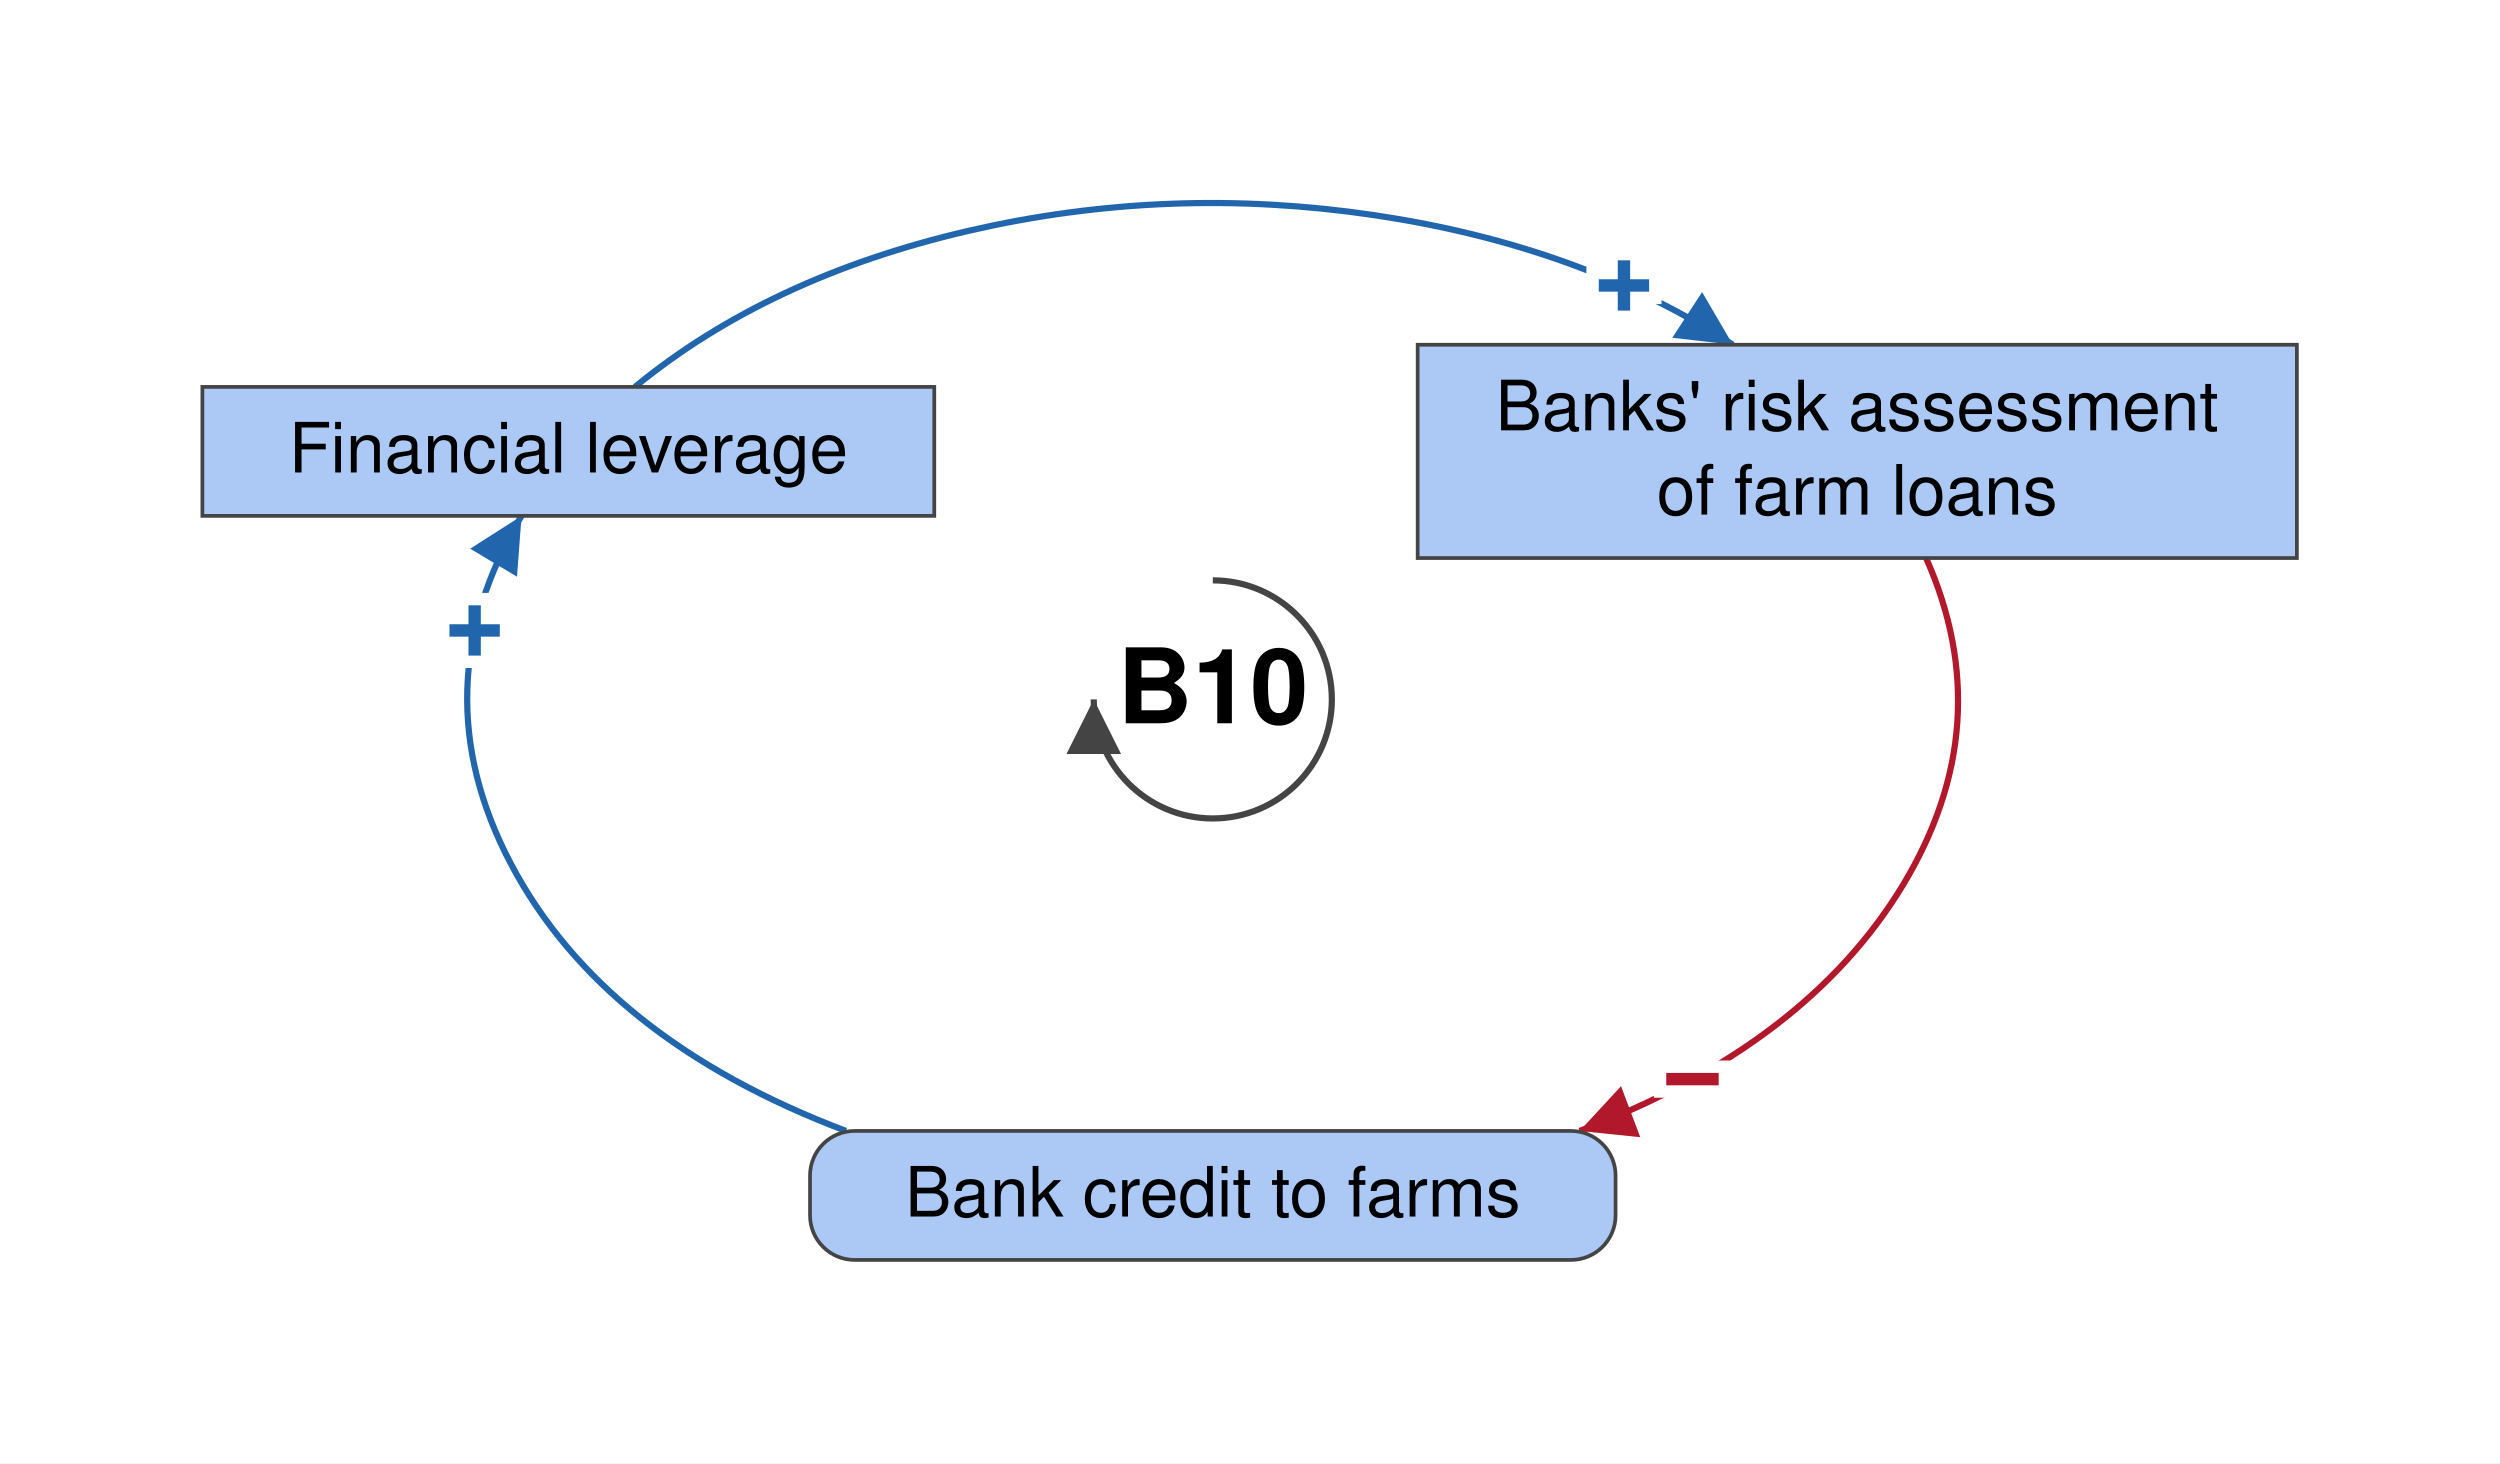
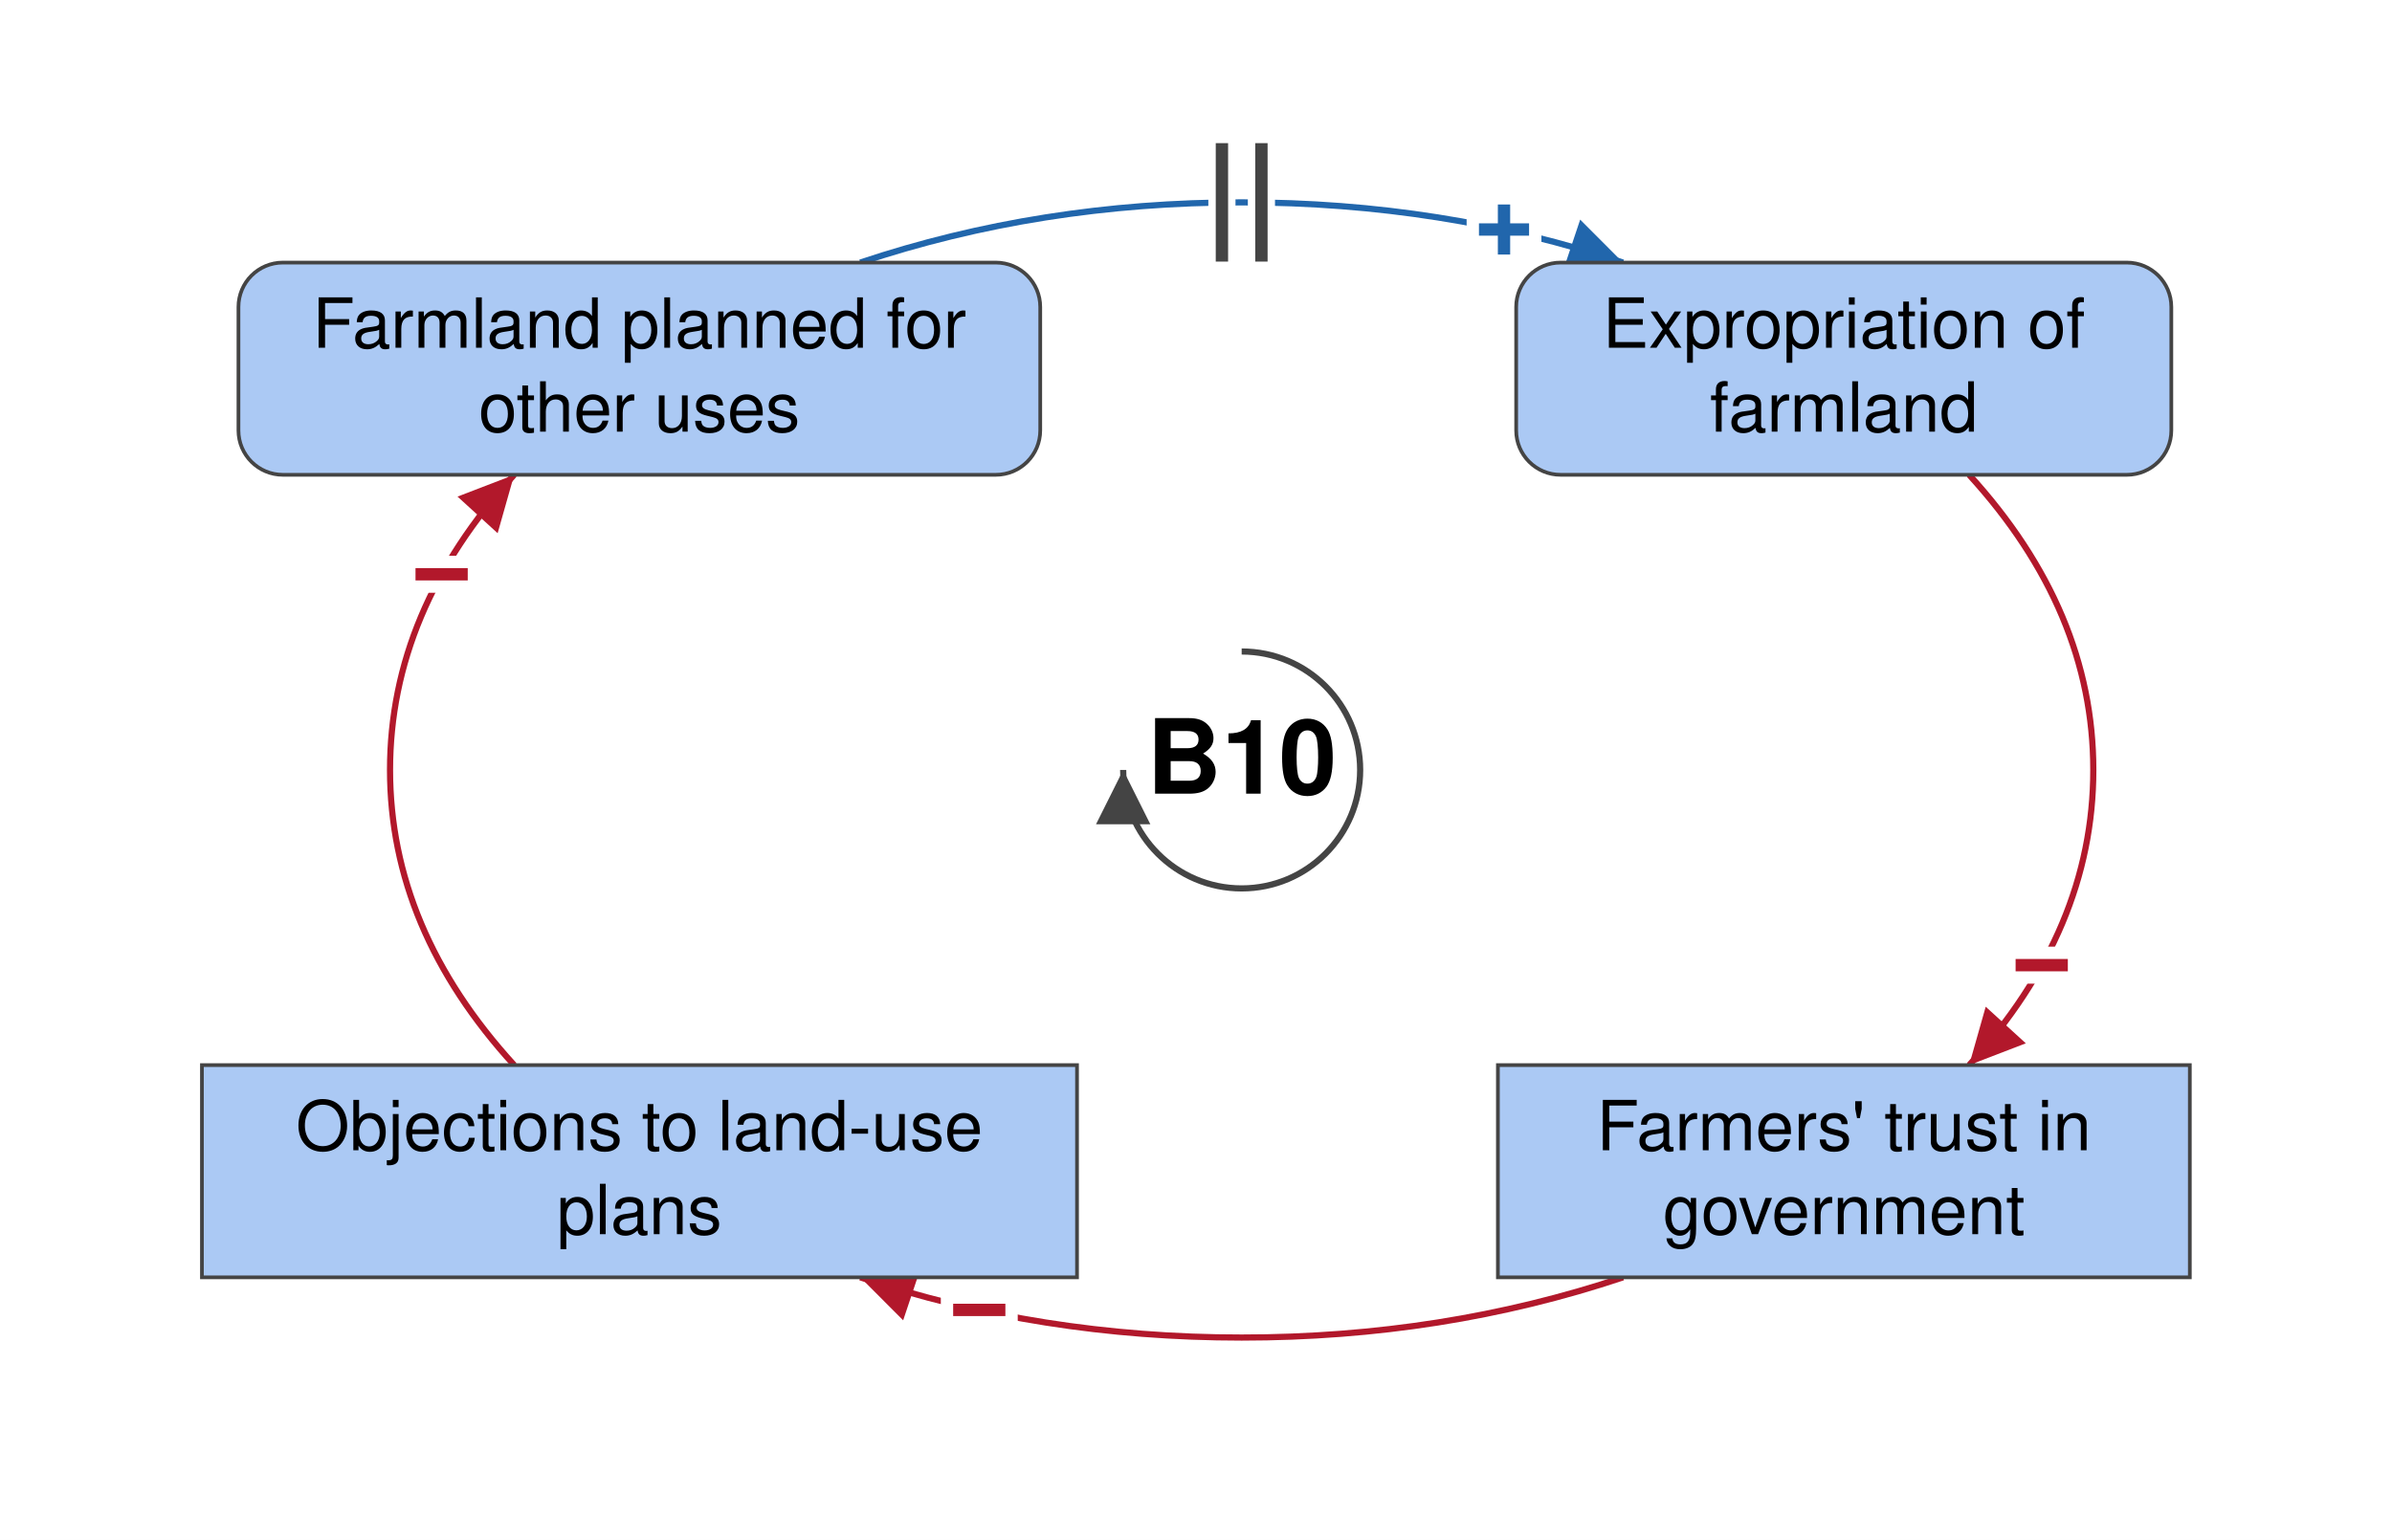
- <svg xmlns="http://www.w3.org/2000/svg" viewBox="-489 -282 1008 590" font-family="Helvetica Neue, Helvetica, Arial, sans-serif" font-size="28" fill="black">
+ <svg xmlns="http://www.w3.org/2000/svg" viewBox="-503 -312 969 624" font-family="Helvetica Neue, Helvetica, Arial, sans-serif" font-size="28" fill="black">
  <defs>
    <marker id="arrow-plus" viewBox="0 0 10 10" refX="10" refY="5" markerWidth="22" markerHeight="22" markerUnits="userSpaceOnUse" orient="auto">
      <path d="M 0 0 L 10 5 L 0 10 z" fill="#2166AC" />
    </marker>
    <marker id="arrow-minus" viewBox="0 0 10 10" refX="10" refY="5" markerWidth="22" markerHeight="22" markerUnits="userSpaceOnUse" orient="auto">
      <path d="M 0 0 L 10 5 L 0 10 z" fill="#B2182B" />
    </marker>
    <marker id="arrow-grey" viewBox="0 0 10 10" refX="10" refY="5" markerWidth="22" markerHeight="22" markerUnits="userSpaceOnUse" orient="auto">
      <path d="M 0 0 L 10 5 L 0 10 z" fill="#444444" />
    </marker>
  </defs>
-   <rect x="-489" y="-282" width="1008" height="590" fill="white" />
+   <rect x="-503" y="-312" width="969" height="624" fill="white" />
  <g class="links">
-     <g class="link" data-from="mortgage-debt-financial-leverage" data-to="banks-risk-assessment" data-sign="+" data-delay="false" data-curvature="-0.22">
-       <path class="link-path" d="M -233.0 -126.0 Q -179.2 -170.2 -98.6 -188.9 Q -17.9 -207.6 65.4 -195.2 Q 148.7 -182.8 209.7 -143.0" fill="none" stroke="#2166AC" stroke-width="2.5" marker-end="url(#arrow-plus)" />
-       <text class="sign" x="165.8" y="-166.8" text-anchor="middle" dominant-baseline="central" font-size="42" font-weight="bold" fill="#2166AC" stroke="white" stroke-width="10" paint-order="stroke">+</text>
+     <g class="link" data-from="farmers-trust-in-government" data-to="policy-resistance-legal-delays" data-sign="-" data-delay="false" data-curvature="0.14">
+       <path class="link-path" d="M 154.5 205.6 Q 81.6 230.0 -0.0 230.0 Q -81.6 230.0 -154.5 205.6" fill="none" stroke="#B2182B" stroke-width="2.5" marker-end="url(#arrow-minus)" />
+       <text class="sign" x="-106.3" y="218.9" text-anchor="middle" dominant-baseline="central" font-size="42" font-weight="bold" fill="#B2182B" stroke="white" stroke-width="10" paint-order="stroke">−</text>
    </g>
-     <g class="link" data-from="banks-risk-assessment" data-to="bank-credit-to-farms" data-sign="-" data-delay="false" data-curvature="0.47">
-       <path class="link-path" d="M 287.6 -57.0 Q 317.4 10.0 278.3 74.8 Q 239.1 139.6 147.9 174.0" fill="none" stroke="#B2182B" stroke-width="2.5" marker-end="url(#arrow-minus)" />
-       <text class="sign" x="193.4" y="153.2" text-anchor="middle" dominant-baseline="central" font-size="42" font-weight="bold" fill="#B2182B" stroke="white" stroke-width="10" paint-order="stroke">−</text>
+     <g class="link" data-from="expropriation-of-farmland" data-to="farmers-trust-in-government" data-sign="-" data-delay="false" data-curvature="-0.14">
+       <path class="link-path" d="M 294.7 -119.6 Q 345.0 -64.5 345.0 0.0 Q 345.0 64.5 294.7 119.6" fill="none" stroke="#B2182B" stroke-width="2.5" marker-end="url(#arrow-minus)" />
+       <text class="sign" x="324.1" y="79.2" text-anchor="middle" dominant-baseline="central" font-size="42" font-weight="bold" fill="#B2182B" stroke="white" stroke-width="10" paint-order="stroke">−</text>
    </g>
-     <g class="link" data-from="bank-credit-to-farms" data-to="mortgage-debt-financial-leverage" data-sign="+" data-delay="false" data-curvature="-0.22">
-       <path class="link-path" d="M -147.9 174.0 Q -245.7 137.0 -283.0 66.3 Q -320.3 -4.4 -278.7 -74.0" fill="none" stroke="#2166AC" stroke-width="2.5" marker-end="url(#arrow-plus)" />
-       <text class="sign" x="-297.6" y="-27.7" text-anchor="middle" dominant-baseline="central" font-size="42" font-weight="bold" fill="#2166AC" stroke="white" stroke-width="10" paint-order="stroke">+</text>
+     <g class="link" data-from="policy-resistance-legal-delays" data-to="municipality-plans-for-farmland" data-sign="-" data-delay="false" data-curvature="-0.32">
+       <path class="link-path" d="M -294.7 119.6 Q -345.0 64.5 -345.0 0.0 Q -345.0 -64.5 -294.7 -119.6" fill="none" stroke="#B2182B" stroke-width="2.5" marker-end="url(#arrow-minus)" />
+       <text class="sign" x="-324.1" y="-79.2" text-anchor="middle" dominant-baseline="central" font-size="42" font-weight="bold" fill="#B2182B" stroke="white" stroke-width="10" paint-order="stroke">−</text>
+     </g>
+     <g class="link" data-from="municipality-plans-for-farmland" data-to="expropriation-of-farmland" data-sign="+" data-delay="true" data-curvature="0.1">
+       <path class="link-path" d="M -154.5 -205.6 Q -81.6 -230.0 -0.0 -230.0 Q 81.6 -230.0 154.5 -205.6" fill="none" stroke="#2166AC" stroke-width="2.5" marker-end="url(#arrow-plus)" />
+       <text class="sign" x="106.3" y="-218.9" text-anchor="middle" dominant-baseline="central" font-size="42" font-weight="bold" fill="#2166AC" stroke="white" stroke-width="10" paint-order="stroke">+</text>
+       <path class="delay-cut" d="M -8.0 -254.0 L -8.0 -206.0 M 8.0 -254.0 L 8.0 -206.0" stroke="white" stroke-width="11" fill="none" />
+       <path class="delay" d="M -8.0 -254.0 L -8.0 -206.0 M 8.0 -254.0 L 8.0 -206.0" stroke="#444444" stroke-width="5" fill="none" />
    </g>
  </g>
  <g class="elements">
-     <g class="element" data-id="mortgage-debt-financial-leverage" data-domain="Social" data-type="Stock" data-adaptive="false">
-       <rect x="-407.4" y="-126.0" width="295.1" height="52.0" rx="0" fill="#ABC9F4" stroke="#444444" stroke-width="1.5" />
-       <text x="-259.8" y="-91.5" text-anchor="middle">Financial leverage</text>
+     <g class="element" data-id="municipality-plans-for-farmland" data-domain="Social" data-type="Auxiliary" data-adaptive="false">
+       <rect x="-406.4" y="-205.6" width="324.8" height="86.0" rx="18" fill="#ABC9F4" stroke="#444444" stroke-width="1.5" />
+       <text x="-244.0" y="-171.1" text-anchor="middle">Farmland planned for</text>
+       <text x="-244.0" y="-137.1" text-anchor="middle">other uses</text>
    </g>
-     <g class="element" data-id="banks-risk-assessment" data-domain="Social" data-type="Stock" data-adaptive="false">
-       <rect x="82.6" y="-143.0" width="354.5" height="86.0" rx="0" fill="#ABC9F4" stroke="#444444" stroke-width="1.5" />
-       <text x="259.8" y="-108.5" text-anchor="middle">Banks' risk assessment</text>
-       <text x="259.8" y="-74.5" text-anchor="middle">of farm loans</text>
+     <g class="element" data-id="expropriation-of-farmland" data-domain="Social" data-type="Auxiliary" data-adaptive="false">
+       <rect x="111.2" y="-205.6" width="265.4" height="86.0" rx="18" fill="#ABC9F4" stroke="#444444" stroke-width="1.5" />
+       <text x="244.0" y="-171.1" text-anchor="middle">Expropriation of</text>
+       <text x="244.0" y="-137.1" text-anchor="middle">farmland</text>
    </g>
-     <g class="element" data-id="bank-credit-to-farms" data-domain="Social" data-type="Auxiliary" data-adaptive="false">
-       <rect x="-162.4" y="174.0" width="324.8" height="52.0" rx="18" fill="#ABC9F4" stroke="#444444" stroke-width="1.5" />
-       <text x="0.0" y="208.5" text-anchor="middle">Bank credit to farms</text>
+     <g class="element" data-id="farmers-trust-in-government" data-domain="Social" data-type="Stock" data-adaptive="false">
+       <rect x="103.8" y="119.6" width="280.3" height="86.0" rx="0" fill="#ABC9F4" stroke="#444444" stroke-width="1.5" />
+       <text x="244.0" y="154.1" text-anchor="middle">Farmers' trust in</text>
+       <text x="244.0" y="188.1" text-anchor="middle">government</text>
+     </g>
+     <g class="element" data-id="policy-resistance-legal-delays" data-domain="Social" data-type="Stock" data-adaptive="false">
+       <rect x="-421.2" y="119.6" width="354.5" height="86.0" rx="0" fill="#ABC9F4" stroke="#444444" stroke-width="1.5" />
+       <text x="-244.0" y="154.1" text-anchor="middle">Objections to land-use</text>
+       <text x="-244.0" y="188.1" text-anchor="middle">plans</text>
    </g>
  </g>
  <g class="loop" data-id="B10">
    <path d="M 0.0 -48.0 A 48 48 0 1 1 -48.0 0.0" fill="none" stroke="#444444" stroke-width="2.5" marker-end="url(#arrow-grey)" />
    <text class="loop-id" x="0.0" y="0.0" text-anchor="middle" dominant-baseline="central" font-size="42" font-weight="bold">B10</text>
  </g>
</svg>
